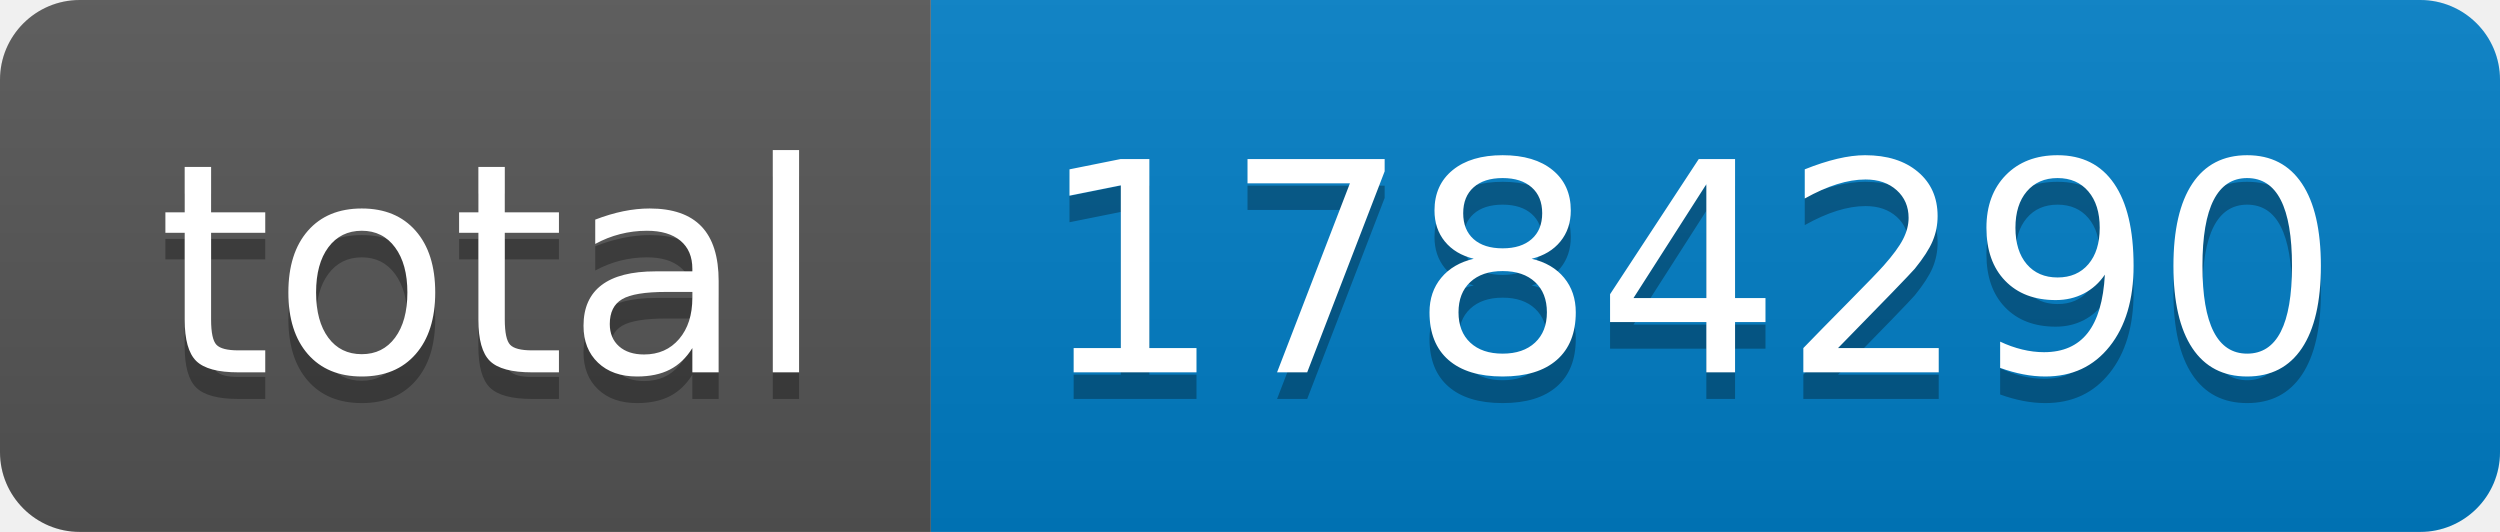
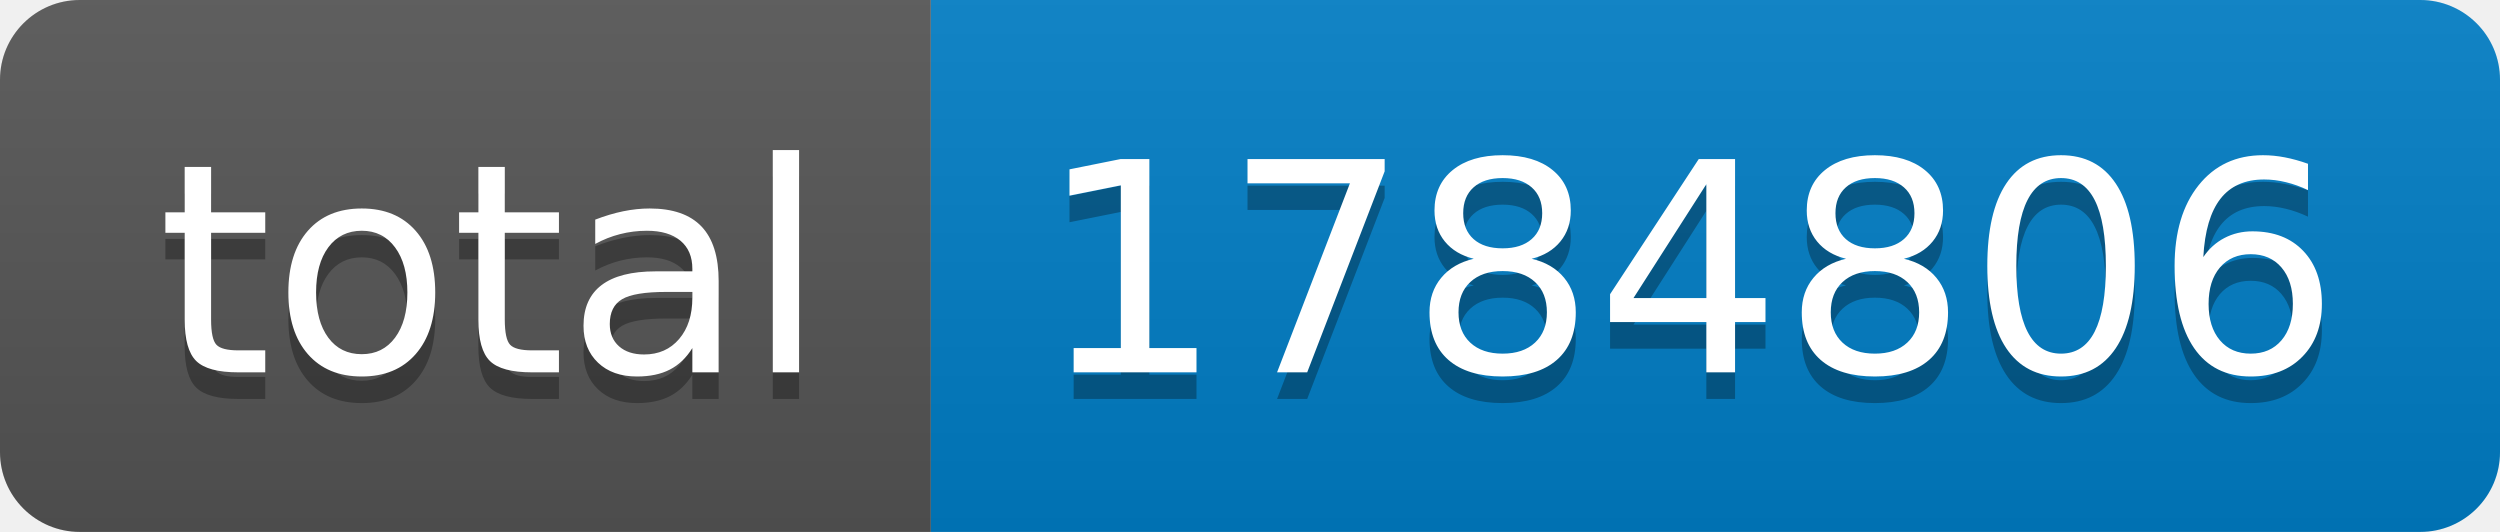
- <svg xmlns="http://www.w3.org/2000/svg" width="94" height="20" role="img" aria-label="total: 1784290">
+ <svg xmlns="http://www.w3.org/2000/svg" width="94" height="20" role="img" aria-label="total: 1784806">
  <linearGradient id="s" x2="0" y2="100%">
    <stop offset="0" stop-color="#bbb" stop-opacity=".1" />
    <stop offset="1" stop-opacity=".1" />
  </linearGradient>
  <clipPath id="r">
    <rect width="94" height="20" rx="3" fill="#fff" />
  </clipPath>
  <g clip-path="url(#r)">
    <rect width="35" height="20" fill="#555" />
    <rect x="35" width="59" height="20" fill="#007ec6" />
    <rect width="94" height="20" fill="url(#s)" />
  </g>
  <g fill="#fff" text-anchor="middle" font-family="Verdana,Geneva,DejaVu Sans,sans-serif" text-rendering="geometricPrecision" font-size="110">
    <text aria-hidden="true" x="185" y="150" fill="#010101" fill-opacity=".3" transform="scale(.1)" textLength="250">total</text>
    <text x="185" y="140" transform="scale(.1)" fill="#fff" textLength="250">total</text>
-     <text aria-hidden="true" x="635" y="150" fill="#010101" fill-opacity=".3" transform="scale(.1)" textLength="490">1784290</text>
-     <text x="635" y="140" transform="scale(.1)" fill="#fff" textLength="490">1784290</text>
+     <text aria-hidden="true" x="635" y="150" fill="#010101" fill-opacity=".3" transform="scale(.1)" textLength="490">1784806</text>
+     <text x="635" y="140" transform="scale(.1)" fill="#fff" textLength="490">1784806</text>
  </g>
</svg>
